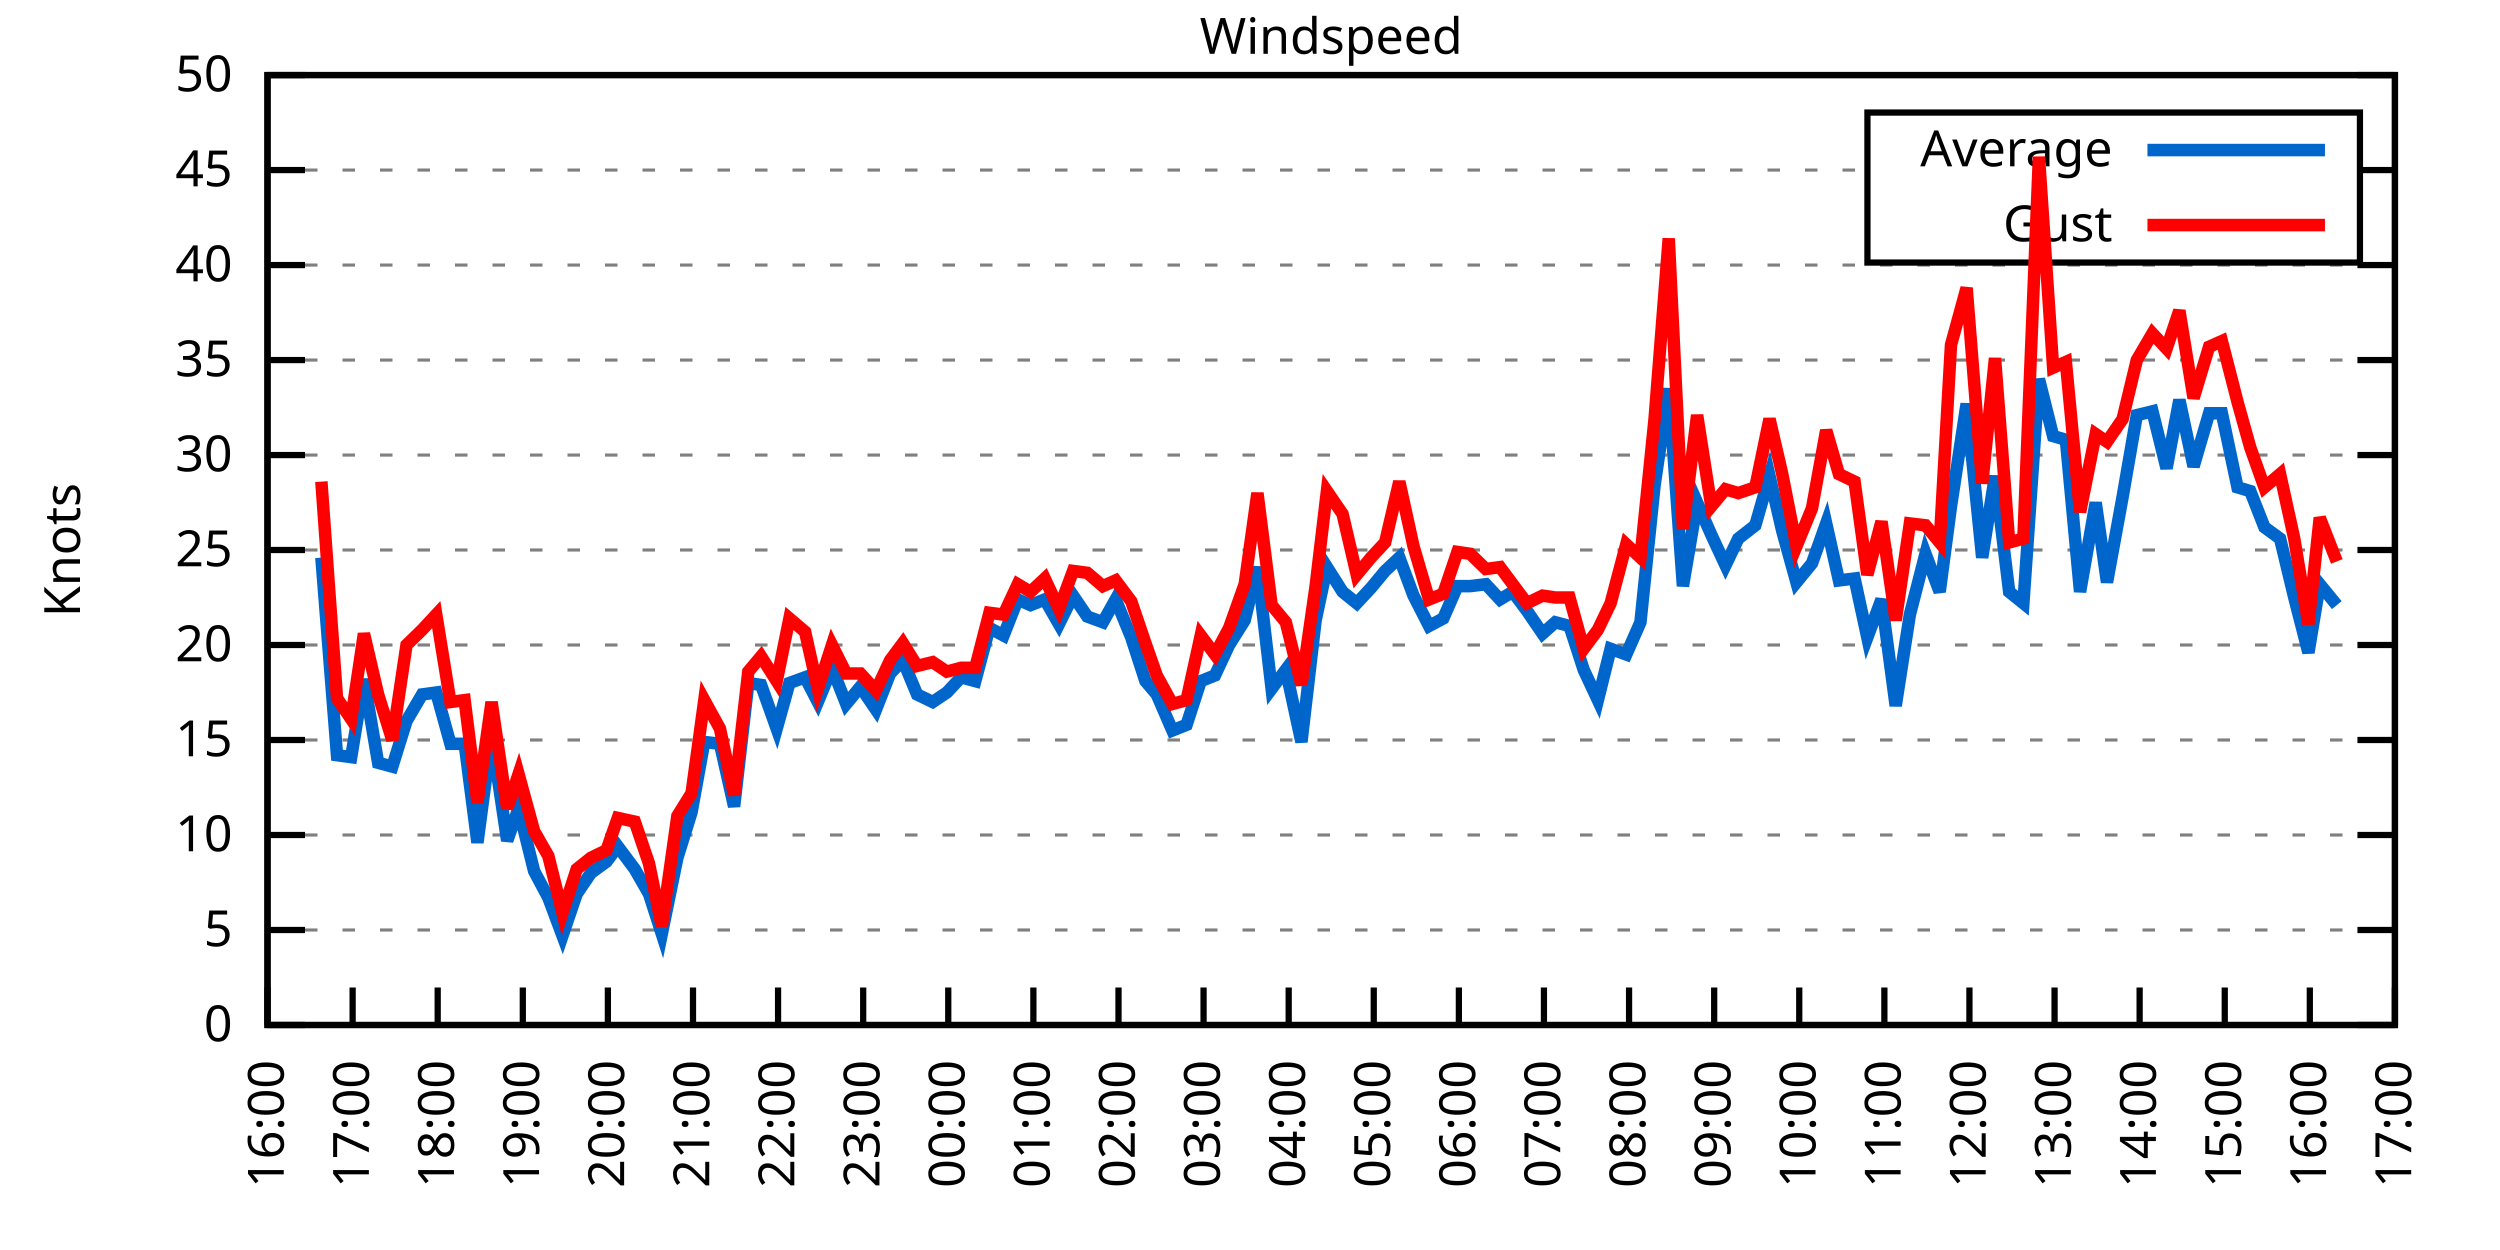
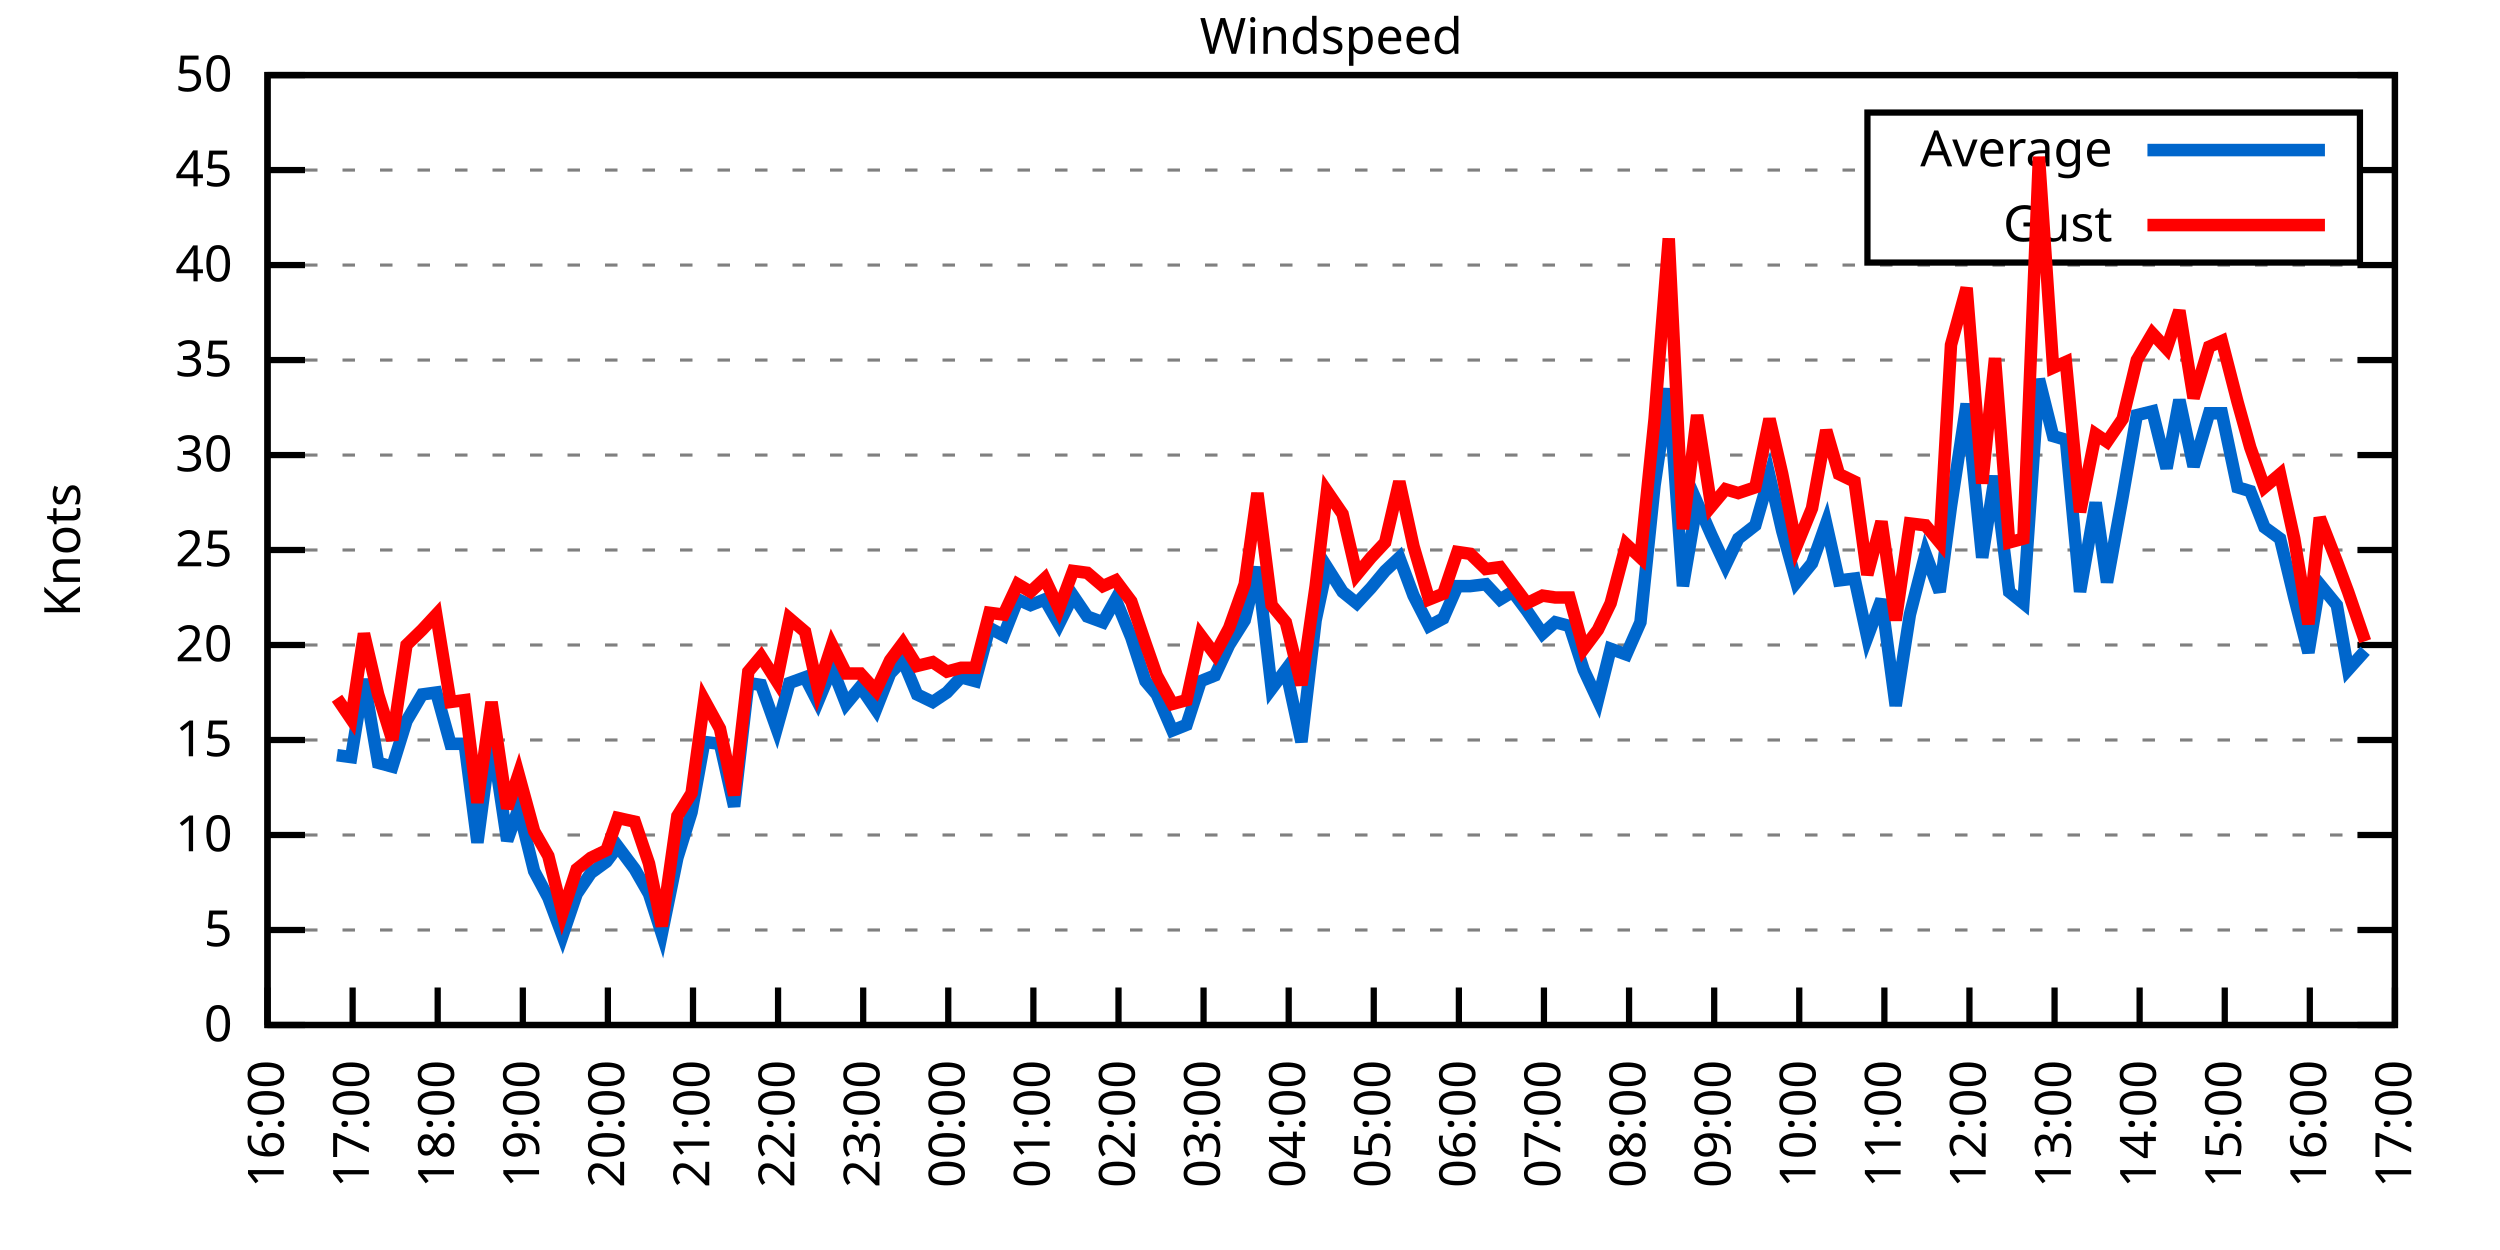
<svg xmlns="http://www.w3.org/2000/svg" xmlns:xlink="http://www.w3.org/1999/xlink" width="400" height="200" viewBox="0 0 400 200">
  <g id="gnuplot_canvas">
    <rect x="0" y="0" width="400" height="200" fill="none" />
    <defs>
      <circle id="gpDot" r="0.5" stroke-width="0.5" stroke="currentColor" />
      <path id="gpPt0" stroke-width="0.333" stroke="currentColor" d="M-1,0 h2 M0,-1 v2" />
      <path id="gpPt1" stroke-width="0.333" stroke="currentColor" d="M-1,-1 L1,1 M1,-1 L-1,1" />
      <path id="gpPt2" stroke-width="0.333" stroke="currentColor" d="M-1,0 L1,0 M0,-1 L0,1 M-1,-1 L1,1 M-1,1 L1,-1" />
      <rect id="gpPt3" stroke-width="0.333" stroke="currentColor" x="-1" y="-1" width="2" height="2" />
      <rect id="gpPt4" stroke-width="0.333" stroke="currentColor" fill="currentColor" x="-1" y="-1" width="2" height="2" />
      <circle id="gpPt5" stroke-width="0.333" stroke="currentColor" cx="0" cy="0" r="1" />
      <use xlink:href="#gpPt5" id="gpPt6" fill="currentColor" stroke="none" />
      <path id="gpPt7" stroke-width="0.333" stroke="currentColor" d="M0,-1.33 L-1.33,0.67 L1.33,0.67 z" />
      <use xlink:href="#gpPt7" id="gpPt8" fill="currentColor" stroke="none" />
      <use xlink:href="#gpPt7" id="gpPt9" stroke="currentColor" transform="rotate(180)" />
      <use xlink:href="#gpPt9" id="gpPt10" fill="currentColor" stroke="none" />
      <use xlink:href="#gpPt3" id="gpPt11" stroke="currentColor" transform="rotate(45)" />
      <use xlink:href="#gpPt11" id="gpPt12" fill="currentColor" stroke="none" />
      <path id="gpPt13" stroke-width="0.333" stroke="currentColor" d="M0,1.330 L1.265,0.411 L0.782,-1.067 L-0.782,-1.076 L-1.265,0.411 z" />
      <use xlink:href="#gpPt13" id="gpPt14" fill="currentColor" stroke="none" />
      <filter id="textbox" filterUnits="objectBoundingBox" x="0" y="0" height="1" width="1">
        <feFlood flood-color="white" flood-opacity="1" result="bgnd" />
        <feComposite in="SourceGraphic" in2="bgnd" operator="atop" />
      </filter>
      <filter id="greybox" filterUnits="objectBoundingBox" x="0" y="0" height="1" width="1">
        <feFlood flood-color="lightgrey" flood-opacity="1" result="grey" />
        <feComposite in="SourceGraphic" in2="grey" operator="atop" />
      </filter>
    </defs>
    <g fill="none" color="white" stroke="currentColor" stroke-width="1.00" stroke-linecap="butt" stroke-linejoin="miter">
</g>
    <g fill="none" color="black" stroke="currentColor" stroke-width="1.00" stroke-linecap="butt" stroke-linejoin="miter">
      <g stroke="none" shape-rendering="crispEdges">
        <polygon fill="rgb(255, 255, 255)" points="42.80,164.00 383.18,164.00 383.18,12.02 42.80,12.02 " />
      </g>
    </g>
    <g fill="none" color="black" stroke="currentColor" stroke-width="1.00" stroke-linecap="butt" stroke-linejoin="miter">
</g>
    <g fill="none" color="black" stroke="black" stroke-width="0.50" stroke-linecap="butt" stroke-linejoin="miter">
</g>
    <g fill="none" color="gray" stroke="currentColor" stroke-width="0.50" stroke-linecap="butt" stroke-linejoin="miter">
      <path stroke="gray" stroke-dasharray="2,4" class="gridline" d="M42.80,164.00 L383.19,164.00  " />
    </g>
    <g fill="none" color="gray" stroke="gray" stroke-width="1.00" stroke-linecap="butt" stroke-linejoin="miter">
</g>
    <g fill="none" color="black" stroke="currentColor" stroke-width="1.00" stroke-linecap="butt" stroke-linejoin="miter">
      <path stroke="black" d="M42.80,164.00 L48.80,164.00 M383.19,164.00 L377.19,164.00  " />
      <g transform="translate(37.20,166.60)" stroke="none" fill="black" font-family="Sans" font-size="8.00" text-anchor="end">
        <text>
          <tspan font-family="Sans"> 0</tspan>
        </text>
      </g>
    </g>
    <g fill="none" color="black" stroke="currentColor" stroke-width="1.00" stroke-linecap="butt" stroke-linejoin="miter">
</g>
    <g fill="none" color="black" stroke="black" stroke-width="0.50" stroke-linecap="butt" stroke-linejoin="miter">
</g>
    <g fill="none" color="gray" stroke="currentColor" stroke-width="0.50" stroke-linecap="butt" stroke-linejoin="miter">
      <path stroke="gray" stroke-dasharray="2,4" class="gridline" d="M42.80,148.80 L383.19,148.80  " />
    </g>
    <g fill="none" color="gray" stroke="gray" stroke-width="1.00" stroke-linecap="butt" stroke-linejoin="miter">
</g>
    <g fill="none" color="black" stroke="currentColor" stroke-width="1.00" stroke-linecap="butt" stroke-linejoin="miter">
      <path stroke="black" d="M42.80,148.80 L48.80,148.80 M383.19,148.80 L377.19,148.80  " />
      <g transform="translate(37.20,151.40)" stroke="none" fill="black" font-family="Sans" font-size="8.00" text-anchor="end">
        <text>
          <tspan font-family="Sans"> 5</tspan>
        </text>
      </g>
    </g>
    <g fill="none" color="black" stroke="currentColor" stroke-width="1.00" stroke-linecap="butt" stroke-linejoin="miter">
</g>
    <g fill="none" color="black" stroke="black" stroke-width="0.50" stroke-linecap="butt" stroke-linejoin="miter">
</g>
    <g fill="none" color="gray" stroke="currentColor" stroke-width="0.50" stroke-linecap="butt" stroke-linejoin="miter">
      <path stroke="gray" stroke-dasharray="2,4" class="gridline" d="M42.80,133.60 L383.19,133.60  " />
    </g>
    <g fill="none" color="gray" stroke="gray" stroke-width="1.00" stroke-linecap="butt" stroke-linejoin="miter">
</g>
    <g fill="none" color="black" stroke="currentColor" stroke-width="1.00" stroke-linecap="butt" stroke-linejoin="miter">
      <path stroke="black" d="M42.80,133.60 L48.80,133.60 M383.19,133.60 L377.19,133.60  " />
      <g transform="translate(37.20,136.20)" stroke="none" fill="black" font-family="Sans" font-size="8.00" text-anchor="end">
        <text>
          <tspan font-family="Sans"> 10</tspan>
        </text>
      </g>
    </g>
    <g fill="none" color="black" stroke="currentColor" stroke-width="1.00" stroke-linecap="butt" stroke-linejoin="miter">
</g>
    <g fill="none" color="black" stroke="black" stroke-width="0.50" stroke-linecap="butt" stroke-linejoin="miter">
</g>
    <g fill="none" color="gray" stroke="currentColor" stroke-width="0.50" stroke-linecap="butt" stroke-linejoin="miter">
      <path stroke="gray" stroke-dasharray="2,4" class="gridline" d="M42.80,118.40 L383.19,118.40  " />
    </g>
    <g fill="none" color="gray" stroke="gray" stroke-width="1.00" stroke-linecap="butt" stroke-linejoin="miter">
</g>
    <g fill="none" color="black" stroke="currentColor" stroke-width="1.00" stroke-linecap="butt" stroke-linejoin="miter">
      <path stroke="black" d="M42.80,118.40 L48.80,118.40 M383.19,118.40 L377.19,118.40  " />
      <g transform="translate(37.20,121.00)" stroke="none" fill="black" font-family="Sans" font-size="8.00" text-anchor="end">
        <text>
          <tspan font-family="Sans"> 15</tspan>
        </text>
      </g>
    </g>
    <g fill="none" color="black" stroke="currentColor" stroke-width="1.00" stroke-linecap="butt" stroke-linejoin="miter">
</g>
    <g fill="none" color="black" stroke="black" stroke-width="0.50" stroke-linecap="butt" stroke-linejoin="miter">
</g>
    <g fill="none" color="gray" stroke="currentColor" stroke-width="0.50" stroke-linecap="butt" stroke-linejoin="miter">
      <path stroke="gray" stroke-dasharray="2,4" class="gridline" d="M42.80,103.20 L383.19,103.20  " />
    </g>
    <g fill="none" color="gray" stroke="gray" stroke-width="1.00" stroke-linecap="butt" stroke-linejoin="miter">
</g>
    <g fill="none" color="black" stroke="currentColor" stroke-width="1.00" stroke-linecap="butt" stroke-linejoin="miter">
      <path stroke="black" d="M42.80,103.20 L48.80,103.20 M383.19,103.20 L377.19,103.20  " />
      <g transform="translate(37.20,105.80)" stroke="none" fill="black" font-family="Sans" font-size="8.00" text-anchor="end">
        <text>
          <tspan font-family="Sans"> 20</tspan>
        </text>
      </g>
    </g>
    <g fill="none" color="black" stroke="currentColor" stroke-width="1.00" stroke-linecap="butt" stroke-linejoin="miter">
</g>
    <g fill="none" color="black" stroke="black" stroke-width="0.50" stroke-linecap="butt" stroke-linejoin="miter">
</g>
    <g fill="none" color="gray" stroke="currentColor" stroke-width="0.50" stroke-linecap="butt" stroke-linejoin="miter">
      <path stroke="gray" stroke-dasharray="2,4" class="gridline" d="M42.80,88.00 L383.19,88.00  " />
    </g>
    <g fill="none" color="gray" stroke="gray" stroke-width="1.00" stroke-linecap="butt" stroke-linejoin="miter">
</g>
    <g fill="none" color="black" stroke="currentColor" stroke-width="1.00" stroke-linecap="butt" stroke-linejoin="miter">
      <path stroke="black" d="M42.80,88.00 L48.80,88.00 M383.19,88.00 L377.19,88.00  " />
      <g transform="translate(37.20,90.60)" stroke="none" fill="black" font-family="Sans" font-size="8.00" text-anchor="end">
        <text>
          <tspan font-family="Sans"> 25</tspan>
        </text>
      </g>
    </g>
    <g fill="none" color="black" stroke="currentColor" stroke-width="1.00" stroke-linecap="butt" stroke-linejoin="miter">
</g>
    <g fill="none" color="black" stroke="black" stroke-width="0.50" stroke-linecap="butt" stroke-linejoin="miter">
</g>
    <g fill="none" color="gray" stroke="currentColor" stroke-width="0.50" stroke-linecap="butt" stroke-linejoin="miter">
      <path stroke="gray" stroke-dasharray="2,4" class="gridline" d="M42.80,72.81 L383.19,72.81  " />
    </g>
    <g fill="none" color="gray" stroke="gray" stroke-width="1.00" stroke-linecap="butt" stroke-linejoin="miter">
</g>
    <g fill="none" color="black" stroke="currentColor" stroke-width="1.00" stroke-linecap="butt" stroke-linejoin="miter">
      <path stroke="black" d="M42.80,72.81 L48.80,72.81 M383.19,72.81 L377.19,72.81  " />
      <g transform="translate(37.20,75.41)" stroke="none" fill="black" font-family="Sans" font-size="8.00" text-anchor="end">
        <text>
          <tspan font-family="Sans"> 30</tspan>
        </text>
      </g>
    </g>
    <g fill="none" color="black" stroke="currentColor" stroke-width="1.00" stroke-linecap="butt" stroke-linejoin="miter">
</g>
    <g fill="none" color="black" stroke="black" stroke-width="0.50" stroke-linecap="butt" stroke-linejoin="miter">
</g>
    <g fill="none" color="gray" stroke="currentColor" stroke-width="0.50" stroke-linecap="butt" stroke-linejoin="miter">
      <path stroke="gray" stroke-dasharray="2,4" class="gridline" d="M42.80,57.61 L383.19,57.61  " />
    </g>
    <g fill="none" color="gray" stroke="gray" stroke-width="1.00" stroke-linecap="butt" stroke-linejoin="miter">
</g>
    <g fill="none" color="black" stroke="currentColor" stroke-width="1.00" stroke-linecap="butt" stroke-linejoin="miter">
      <path stroke="black" d="M42.80,57.61 L48.80,57.61 M383.19,57.61 L377.19,57.61  " />
      <g transform="translate(37.20,60.21)" stroke="none" fill="black" font-family="Sans" font-size="8.00" text-anchor="end">
        <text>
          <tspan font-family="Sans"> 35</tspan>
        </text>
      </g>
    </g>
    <g fill="none" color="black" stroke="currentColor" stroke-width="1.00" stroke-linecap="butt" stroke-linejoin="miter">
</g>
    <g fill="none" color="black" stroke="black" stroke-width="0.50" stroke-linecap="butt" stroke-linejoin="miter">
</g>
    <g fill="none" color="gray" stroke="currentColor" stroke-width="0.50" stroke-linecap="butt" stroke-linejoin="miter">
      <path stroke="gray" stroke-dasharray="2,4" class="gridline" d="M42.80,42.41 L383.19,42.41  " />
    </g>
    <g fill="none" color="gray" stroke="gray" stroke-width="1.00" stroke-linecap="butt" stroke-linejoin="miter">
</g>
    <g fill="none" color="black" stroke="currentColor" stroke-width="1.00" stroke-linecap="butt" stroke-linejoin="miter">
      <path stroke="black" d="M42.80,42.41 L48.80,42.41 M383.19,42.41 L377.19,42.41  " />
      <g transform="translate(37.20,45.01)" stroke="none" fill="black" font-family="Sans" font-size="8.00" text-anchor="end">
        <text>
          <tspan font-family="Sans"> 40</tspan>
        </text>
      </g>
    </g>
    <g fill="none" color="black" stroke="currentColor" stroke-width="1.00" stroke-linecap="butt" stroke-linejoin="miter">
</g>
    <g fill="none" color="black" stroke="black" stroke-width="0.50" stroke-linecap="butt" stroke-linejoin="miter">
</g>
    <g fill="none" color="gray" stroke="currentColor" stroke-width="0.50" stroke-linecap="butt" stroke-linejoin="miter">
      <path stroke="gray" stroke-dasharray="2,4" class="gridline" d="M42.80,27.21 L298.79,27.21 M377.59,27.21 L383.19,27.21  " />
    </g>
    <g fill="none" color="gray" stroke="gray" stroke-width="1.00" stroke-linecap="butt" stroke-linejoin="miter">
</g>
    <g fill="none" color="black" stroke="currentColor" stroke-width="1.00" stroke-linecap="butt" stroke-linejoin="miter">
      <path stroke="black" d="M42.80,27.21 L48.80,27.21 M383.19,27.21 L377.19,27.21  " />
      <g transform="translate(37.20,29.81)" stroke="none" fill="black" font-family="Sans" font-size="8.00" text-anchor="end">
        <text>
          <tspan font-family="Sans"> 45</tspan>
        </text>
      </g>
    </g>
    <g fill="none" color="black" stroke="currentColor" stroke-width="1.00" stroke-linecap="butt" stroke-linejoin="miter">
</g>
    <g fill="none" color="black" stroke="black" stroke-width="0.50" stroke-linecap="butt" stroke-linejoin="miter">
</g>
    <g fill="none" color="gray" stroke="currentColor" stroke-width="0.50" stroke-linecap="butt" stroke-linejoin="miter">
      <path stroke="gray" stroke-dasharray="2,4" class="gridline" d="M42.80,12.01 L383.19,12.01  " />
    </g>
    <g fill="none" color="gray" stroke="gray" stroke-width="1.00" stroke-linecap="butt" stroke-linejoin="miter">
</g>
    <g fill="none" color="black" stroke="currentColor" stroke-width="1.00" stroke-linecap="butt" stroke-linejoin="miter">
      <path stroke="black" d="M42.80,12.01 L48.80,12.01 M383.19,12.01 L377.19,12.01  " />
      <g transform="translate(37.20,14.61)" stroke="none" fill="black" font-family="Sans" font-size="8.00" text-anchor="end">
        <text>
          <tspan font-family="Sans"> 50</tspan>
        </text>
      </g>
    </g>
    <g fill="none" color="black" stroke="currentColor" stroke-width="1.00" stroke-linecap="butt" stroke-linejoin="miter">
      <path stroke="black" d="M42.80,164.00 L42.80,158.00  " />
      <g transform="translate(45.40,169.60) rotate(270.00)" stroke="none" fill="black" font-family="Sans" font-size="8.00" text-anchor="end">
        <text>
          <tspan font-family="Sans">16:00</tspan>
        </text>
      </g>
    </g>
    <g fill="none" color="black" stroke="currentColor" stroke-width="1.00" stroke-linecap="butt" stroke-linejoin="miter">
      <path stroke="black" d="M56.42,164.00 L56.42,158.00  " />
      <g transform="translate(59.02,169.60) rotate(270.00)" stroke="none" fill="black" font-family="Sans" font-size="8.00" text-anchor="end">
        <text>
          <tspan font-family="Sans">17:00</tspan>
        </text>
      </g>
    </g>
    <g fill="none" color="black" stroke="currentColor" stroke-width="1.00" stroke-linecap="butt" stroke-linejoin="miter">
      <path stroke="black" d="M70.03,164.00 L70.03,158.00  " />
      <g transform="translate(72.63,169.60) rotate(270.00)" stroke="none" fill="black" font-family="Sans" font-size="8.00" text-anchor="end">
        <text>
          <tspan font-family="Sans">18:00</tspan>
        </text>
      </g>
    </g>
    <g fill="none" color="black" stroke="currentColor" stroke-width="1.00" stroke-linecap="butt" stroke-linejoin="miter">
      <path stroke="black" d="M83.65,164.00 L83.65,158.00  " />
      <g transform="translate(86.25,169.60) rotate(270.00)" stroke="none" fill="black" font-family="Sans" font-size="8.00" text-anchor="end">
        <text>
          <tspan font-family="Sans">19:00</tspan>
        </text>
      </g>
    </g>
    <g fill="none" color="black" stroke="currentColor" stroke-width="1.00" stroke-linecap="butt" stroke-linejoin="miter">
      <path stroke="black" d="M97.26,164.00 L97.26,158.00  " />
      <g transform="translate(99.86,169.60) rotate(270.00)" stroke="none" fill="black" font-family="Sans" font-size="8.00" text-anchor="end">
        <text>
          <tspan font-family="Sans">20:00</tspan>
        </text>
      </g>
    </g>
    <g fill="none" color="black" stroke="currentColor" stroke-width="1.00" stroke-linecap="butt" stroke-linejoin="miter">
      <path stroke="black" d="M110.88,164.00 L110.88,158.00  " />
      <g transform="translate(113.48,169.60) rotate(270.00)" stroke="none" fill="black" font-family="Sans" font-size="8.00" text-anchor="end">
        <text>
          <tspan font-family="Sans">21:00</tspan>
        </text>
      </g>
    </g>
    <g fill="none" color="black" stroke="currentColor" stroke-width="1.00" stroke-linecap="butt" stroke-linejoin="miter">
      <path stroke="black" d="M124.49,164.00 L124.49,158.00  " />
      <g transform="translate(127.09,169.60) rotate(270.00)" stroke="none" fill="black" font-family="Sans" font-size="8.00" text-anchor="end">
        <text>
          <tspan font-family="Sans">22:00</tspan>
        </text>
      </g>
    </g>
    <g fill="none" color="black" stroke="currentColor" stroke-width="1.00" stroke-linecap="butt" stroke-linejoin="miter">
      <path stroke="black" d="M138.11,164.00 L138.11,158.00  " />
      <g transform="translate(140.71,169.60) rotate(270.00)" stroke="none" fill="black" font-family="Sans" font-size="8.00" text-anchor="end">
        <text>
          <tspan font-family="Sans">23:00</tspan>
        </text>
      </g>
    </g>
    <g fill="none" color="black" stroke="currentColor" stroke-width="1.00" stroke-linecap="butt" stroke-linejoin="miter">
      <path stroke="black" d="M151.72,164.00 L151.72,158.00  " />
      <g transform="translate(154.32,169.60) rotate(270.00)" stroke="none" fill="black" font-family="Sans" font-size="8.00" text-anchor="end">
        <text>
          <tspan font-family="Sans">00:00</tspan>
        </text>
      </g>
    </g>
    <g fill="none" color="black" stroke="currentColor" stroke-width="1.00" stroke-linecap="butt" stroke-linejoin="miter">
      <path stroke="black" d="M165.34,164.00 L165.34,158.00  " />
      <g transform="translate(167.94,169.60) rotate(270.00)" stroke="none" fill="black" font-family="Sans" font-size="8.00" text-anchor="end">
        <text>
          <tspan font-family="Sans">01:00</tspan>
        </text>
      </g>
    </g>
    <g fill="none" color="black" stroke="currentColor" stroke-width="1.00" stroke-linecap="butt" stroke-linejoin="miter">
      <path stroke="black" d="M178.96,164.00 L178.96,158.00  " />
      <g transform="translate(181.56,169.60) rotate(270.00)" stroke="none" fill="black" font-family="Sans" font-size="8.00" text-anchor="end">
        <text>
          <tspan font-family="Sans">02:00</tspan>
        </text>
      </g>
    </g>
    <g fill="none" color="black" stroke="currentColor" stroke-width="1.00" stroke-linecap="butt" stroke-linejoin="miter">
      <path stroke="black" d="M192.57,164.00 L192.57,158.00  " />
      <g transform="translate(195.17,169.60) rotate(270.00)" stroke="none" fill="black" font-family="Sans" font-size="8.00" text-anchor="end">
        <text>
          <tspan font-family="Sans">03:00</tspan>
        </text>
      </g>
    </g>
    <g fill="none" color="black" stroke="currentColor" stroke-width="1.00" stroke-linecap="butt" stroke-linejoin="miter">
      <path stroke="black" d="M206.19,164.00 L206.19,158.00  " />
      <g transform="translate(208.79,169.60) rotate(270.00)" stroke="none" fill="black" font-family="Sans" font-size="8.00" text-anchor="end">
        <text>
          <tspan font-family="Sans">04:00</tspan>
        </text>
      </g>
    </g>
    <g fill="none" color="black" stroke="currentColor" stroke-width="1.00" stroke-linecap="butt" stroke-linejoin="miter">
      <path stroke="black" d="M219.80,164.00 L219.80,158.00  " />
      <g transform="translate(222.40,169.60) rotate(270.00)" stroke="none" fill="black" font-family="Sans" font-size="8.00" text-anchor="end">
        <text>
          <tspan font-family="Sans">05:00</tspan>
        </text>
      </g>
    </g>
    <g fill="none" color="black" stroke="currentColor" stroke-width="1.00" stroke-linecap="butt" stroke-linejoin="miter">
      <path stroke="black" d="M233.42,164.00 L233.42,158.00  " />
      <g transform="translate(236.02,169.60) rotate(270.00)" stroke="none" fill="black" font-family="Sans" font-size="8.00" text-anchor="end">
        <text>
          <tspan font-family="Sans">06:00</tspan>
        </text>
      </g>
    </g>
    <g fill="none" color="black" stroke="currentColor" stroke-width="1.00" stroke-linecap="butt" stroke-linejoin="miter">
      <path stroke="black" d="M247.03,164.00 L247.03,158.00  " />
      <g transform="translate(249.63,169.60) rotate(270.00)" stroke="none" fill="black" font-family="Sans" font-size="8.00" text-anchor="end">
        <text>
          <tspan font-family="Sans">07:00</tspan>
        </text>
      </g>
    </g>
    <g fill="none" color="black" stroke="currentColor" stroke-width="1.00" stroke-linecap="butt" stroke-linejoin="miter">
      <path stroke="black" d="M260.65,164.00 L260.65,158.00  " />
      <g transform="translate(263.25,169.60) rotate(270.00)" stroke="none" fill="black" font-family="Sans" font-size="8.00" text-anchor="end">
        <text>
          <tspan font-family="Sans">08:00</tspan>
        </text>
      </g>
    </g>
    <g fill="none" color="black" stroke="currentColor" stroke-width="1.00" stroke-linecap="butt" stroke-linejoin="miter">
      <path stroke="black" d="M274.27,164.00 L274.27,158.00  " />
      <g transform="translate(276.87,169.60) rotate(270.00)" stroke="none" fill="black" font-family="Sans" font-size="8.00" text-anchor="end">
        <text>
          <tspan font-family="Sans">09:00</tspan>
        </text>
      </g>
    </g>
    <g fill="none" color="black" stroke="currentColor" stroke-width="1.00" stroke-linecap="butt" stroke-linejoin="miter">
      <path stroke="black" d="M287.88,164.00 L287.88,158.00  " />
      <g transform="translate(290.48,169.60) rotate(270.00)" stroke="none" fill="black" font-family="Sans" font-size="8.00" text-anchor="end">
        <text>
          <tspan font-family="Sans">10:00</tspan>
        </text>
      </g>
    </g>
    <g fill="none" color="black" stroke="currentColor" stroke-width="1.00" stroke-linecap="butt" stroke-linejoin="miter">
      <path stroke="black" d="M301.50,164.00 L301.50,158.00  " />
      <g transform="translate(304.10,169.60) rotate(270.00)" stroke="none" fill="black" font-family="Sans" font-size="8.00" text-anchor="end">
        <text>
          <tspan font-family="Sans">11:00</tspan>
        </text>
      </g>
    </g>
    <g fill="none" color="black" stroke="currentColor" stroke-width="1.00" stroke-linecap="butt" stroke-linejoin="miter">
      <path stroke="black" d="M315.11,164.00 L315.11,158.00  " />
      <g transform="translate(317.71,169.60) rotate(270.00)" stroke="none" fill="black" font-family="Sans" font-size="8.00" text-anchor="end">
        <text>
          <tspan font-family="Sans">12:00</tspan>
        </text>
      </g>
    </g>
    <g fill="none" color="black" stroke="currentColor" stroke-width="1.00" stroke-linecap="butt" stroke-linejoin="miter">
      <path stroke="black" d="M328.73,164.00 L328.73,158.00  " />
      <g transform="translate(331.33,169.60) rotate(270.00)" stroke="none" fill="black" font-family="Sans" font-size="8.00" text-anchor="end">
        <text>
          <tspan font-family="Sans">13:00</tspan>
        </text>
      </g>
    </g>
    <g fill="none" color="black" stroke="currentColor" stroke-width="1.00" stroke-linecap="butt" stroke-linejoin="miter">
      <path stroke="black" d="M342.34,164.00 L342.34,158.00  " />
      <g transform="translate(344.94,169.60) rotate(270.00)" stroke="none" fill="black" font-family="Sans" font-size="8.00" text-anchor="end">
        <text>
          <tspan font-family="Sans">14:00</tspan>
        </text>
      </g>
    </g>
    <g fill="none" color="black" stroke="currentColor" stroke-width="1.00" stroke-linecap="butt" stroke-linejoin="miter">
      <path stroke="black" d="M355.96,164.00 L355.96,158.00  " />
      <g transform="translate(358.56,169.60) rotate(270.00)" stroke="none" fill="black" font-family="Sans" font-size="8.00" text-anchor="end">
        <text>
          <tspan font-family="Sans">15:00</tspan>
        </text>
      </g>
    </g>
    <g fill="none" color="black" stroke="currentColor" stroke-width="1.00" stroke-linecap="butt" stroke-linejoin="miter">
      <path stroke="black" d="M369.57,164.00 L369.57,158.00  " />
      <g transform="translate(372.17,169.60) rotate(270.00)" stroke="none" fill="black" font-family="Sans" font-size="8.00" text-anchor="end">
        <text>
          <tspan font-family="Sans">16:00</tspan>
        </text>
      </g>
    </g>
    <g fill="none" color="black" stroke="currentColor" stroke-width="1.00" stroke-linecap="butt" stroke-linejoin="miter">
      <path stroke="black" d="M383.19,164.00 L383.19,158.00  " />
      <g transform="translate(385.79,169.60) rotate(270.00)" stroke="none" fill="black" font-family="Sans" font-size="8.00" text-anchor="end">
        <text>
          <tspan font-family="Sans">17:00</tspan>
        </text>
      </g>
    </g>
    <g fill="none" color="black" stroke="currentColor" stroke-width="1.00" stroke-linecap="butt" stroke-linejoin="miter">
</g>
    <g fill="none" color="black" stroke="currentColor" stroke-width="1.00" stroke-linecap="butt" stroke-linejoin="miter">
      <path stroke="black" d="M42.80,12.01 L42.80,164.00 L383.19,164.00 L383.19,12.01 L42.80,12.01 Z  " />
    </g>
    <g fill="none" color="black" stroke="currentColor" stroke-width="1.00" stroke-linecap="butt" stroke-linejoin="miter">
</g>
    <g fill="none" color="black" stroke="currentColor" stroke-width="1.00" stroke-linecap="butt" stroke-linejoin="miter">
      <path stroke="black" d="M298.79,42.01 L298.79,18.01 L377.59,18.01 L377.59,42.01 L298.79,42.01 Z  " />
    </g>
    <g id="Windspeed_plot_1">
      <g fill="none" color="white" stroke="black" stroke-width="2.00" stroke-linecap="butt" stroke-linejoin="miter">
</g>
      <g fill="none" color="black" stroke="currentColor" stroke-width="2.00" stroke-linecap="butt" stroke-linejoin="miter">
        <g transform="translate(337.99,26.61)" stroke="none" fill="black" font-family="Sans" font-size="8.00" text-anchor="end">
          <text>
            <tspan font-family="Sans">Average</tspan>
          </text>
        </g>
      </g>
      <g fill="none" color="black" stroke="currentColor" stroke-width="2.00" stroke-linecap="butt" stroke-linejoin="miter">
-         <path stroke="rgb(  0, 102, 204)" d="M343.59,24.01 L371.99,24.01 M51.42,89.22 L53.92,120.83 L56.19,121.14 L58.23,108.68 L60.50,122.05 L62.77,122.66   L65.04,115.36 L67.54,111.11 L69.80,110.80 L72.07,119.01 L74.34,119.01 L76.39,134.82 L78.65,117.80 L81.15,134.51   L82.97,129.35 L85.46,139.38 L87.73,143.63 L90.00,149.71 L92.27,143.03 L94.54,139.68 L97.04,137.86 L98.85,135.43   L101.57,139.07 L103.84,143.03 L105.89,149.41 L108.38,137.25 L110.65,129.95 L112.69,118.71 L115.19,119.01 L117.46,129.04   L119.73,109.28 L121.77,109.59 L124.27,116.58 L126.31,109.28 L128.81,108.37 L130.85,112.32 L133.12,106.85 L135.39,112.63   L137.66,109.89 L140.15,113.54 L142.42,107.76 L144.46,105.64 L146.73,111.11 L149.23,112.32 L151.50,110.80 L153.77,108.37   L156.04,108.98 L158.31,100.47 L160.57,101.68 L162.84,95.91 L164.89,96.82 L167.16,95.91 L169.43,99.86 L171.69,95.30   L173.96,98.64 L176.46,99.56 L178.50,95.91 L181.00,101.99 L183.27,108.98 L185.08,111.11 L187.58,116.88 L189.85,115.97   L192.12,108.98 L194.39,108.07 L196.66,103.20 L199.15,99.25 L201.19,90.74 L203.46,110.20 L205.73,107.16 L208.23,118.71   L210.50,99.25 L212.31,90.74 L214.81,94.69 L217.08,96.52 L219.35,94.08 L221.62,91.35 L223.89,89.22 L226.16,95.30   L228.65,100.16 L230.92,98.95 L233.19,93.78 L235.23,93.78 L237.73,93.48 L240.00,95.91 L242.04,94.69 L244.31,97.73   L246.81,101.38 L248.85,99.56 L251.12,100.16 L253.39,107.16 L255.66,112.02 L257.70,103.81 L260.20,104.72 L262.47,99.56   L264.73,77.67 L267.00,62.17 L269.27,93.78 L271.54,80.41 L273.81,85.57 L276.08,90.44 L278.12,86.18 L280.85,84.05   L283.12,76.15 L285.16,84.97 L287.43,93.17 L289.92,90.13 L292.19,83.75 L294.23,92.87 L296.73,92.56 L298.77,101.99   L301.04,95.91 L303.31,112.93 L305.58,98.34 L308.08,88.61 L310.35,94.69 L312.16,81.01 L314.66,64.60 L317.15,89.22   L319.20,76.15 L321.47,94.69 L323.74,96.52 L326.23,60.65 L328.50,69.77 L330.54,70.37 L332.81,94.69 L335.31,80.41   L337.12,93.17 L339.62,79.49 L341.89,66.42 L344.39,65.81 L346.65,74.93 L348.70,63.99 L350.97,74.63 L353.46,66.12   L355.50,66.12 L358.00,77.97 L360.04,78.58 L362.31,84.36 L364.81,86.18 L367.08,95.60 L369.35,104.42 L371.16,93.48   L373.89,96.82  " />
+         <path stroke="rgb(  0, 102, 204)" d="M343.59,24.01 L371.99,24.01 M53.92,120.83 L56.19,121.14 L58.23,108.68 L60.50,122.05 L62.77,122.66 L65.04,115.36   L67.54,111.11 L69.80,110.80 L72.07,119.01 L74.34,119.01 L76.39,134.82 L78.65,117.80 L81.15,134.51 L82.97,129.35   L85.46,139.38 L87.73,143.63 L90.00,149.71 L92.27,143.03 L94.54,139.68 L97.04,137.86 L98.85,135.43 L101.57,139.07   L103.84,143.03 L105.89,149.41 L108.38,137.25 L110.65,129.95 L112.69,118.71 L115.19,119.01 L117.46,129.04 L119.73,109.28   L121.77,109.59 L124.27,116.58 L126.31,109.28 L128.81,108.37 L130.85,112.32 L133.12,106.85 L135.39,112.63 L137.66,109.89   L140.15,113.54 L142.42,107.76 L144.46,105.64 L146.73,111.11 L149.23,112.32 L151.50,110.80 L153.77,108.37 L156.04,108.98   L158.31,100.47 L160.57,101.68 L162.84,95.91 L164.89,96.82 L167.16,95.91 L169.43,99.86 L171.69,95.30 L173.96,98.64   L176.46,99.56 L178.50,95.91 L181.00,101.99 L183.27,108.98 L185.08,111.11 L187.58,116.88 L189.85,115.97 L192.12,108.98   L194.39,108.07 L196.66,103.20 L199.15,99.25 L201.19,90.74 L203.46,110.20 L205.73,107.16 L208.23,118.71 L210.50,99.25   L212.31,90.74 L214.81,94.69 L217.08,96.52 L219.35,94.08 L221.62,91.35 L223.89,89.22 L226.16,95.30 L228.65,100.16   L230.92,98.95 L233.19,93.78 L235.23,93.78 L237.73,93.48 L240.00,95.91 L242.04,94.69 L244.31,97.73 L246.81,101.38   L248.85,99.56 L251.12,100.16 L253.39,107.16 L255.66,112.02 L257.70,103.81 L260.20,104.72 L262.47,99.56 L264.73,77.67   L267.00,62.17 L269.27,93.78 L271.54,80.41 L273.81,85.57 L276.08,90.44 L278.12,86.18 L280.85,84.05 L283.12,76.15   L285.16,84.97 L287.43,93.17 L289.92,90.13 L292.19,83.75 L294.23,92.87 L296.73,92.56 L298.77,101.99 L301.04,95.91   L303.31,112.93 L305.58,98.34 L308.08,88.61 L310.35,94.69 L312.16,81.01 L314.66,64.60 L317.15,89.22 L319.20,76.15   L321.47,94.69 L323.74,96.52 L326.23,60.65 L328.50,69.77 L330.54,70.37 L332.81,94.69 L335.31,80.41 L337.12,93.17   L339.62,79.49 L341.89,66.42 L344.39,65.81 L346.65,74.93 L348.70,63.99 L350.97,74.63 L353.46,66.12 L355.50,66.12   L358.00,77.97 L360.04,78.58 L362.31,84.36 L364.81,86.18 L367.08,95.60 L369.35,104.42 L371.16,93.48 L373.89,96.82   L375.70,107.16 L378.42,104.12  " />
      </g>
    </g>
    <g id="Windspeed_plot_2">
      <g fill="none" color="black" stroke="currentColor" stroke-width="2.00" stroke-linecap="butt" stroke-linejoin="miter">
        <g transform="translate(337.99,38.61)" stroke="none" fill="black" font-family="Sans" font-size="8.00" text-anchor="end">
          <text>
            <tspan font-family="Sans">Gust</tspan>
          </text>
        </g>
      </g>
      <g fill="none" color="black" stroke="currentColor" stroke-width="2.00" stroke-linecap="butt" stroke-linejoin="miter">
-         <path stroke="rgb(255,   0,   0)" d="M343.59,36.01 L371.99,36.01 M51.42,77.06 L53.92,111.72 L56.19,115.06 L58.23,101.38 L60.50,111.11 L62.77,118.40   L65.04,103.20 L67.54,100.77 L69.80,98.34 L72.07,112.32 L74.34,112.02 L76.39,128.43 L78.65,112.32 L81.15,129.35   L82.97,123.87 L85.46,132.99 L87.73,136.95 L90.00,146.07 L92.27,139.07 L94.54,137.25 L97.04,136.03 L98.85,130.87   L101.57,131.47 L103.84,138.16 L105.89,148.19 L108.38,130.56 L110.65,126.91 L112.69,112.02 L115.19,116.58 L117.46,127.22   L119.73,107.46 L121.77,105.03 L124.27,108.98 L126.31,98.95 L128.81,101.08 L130.85,110.20 L133.12,103.20 L135.39,107.76   L137.66,107.76 L140.15,110.50 L142.42,105.64 L144.46,102.90 L146.73,106.55 L149.23,105.94 L151.50,107.46 L153.77,106.85   L156.04,106.85 L158.31,98.04 L160.57,98.34 L162.84,93.48 L164.89,94.69 L167.16,92.56 L169.43,97.43 L171.69,91.35   L173.96,91.65 L176.46,93.78 L178.50,92.87 L181.00,96.21 L183.27,102.90 L185.08,108.07 L187.58,112.63 L189.85,112.02   L192.12,101.68 L194.39,104.72 L196.66,100.47 L199.15,93.48 L201.19,78.89 L203.46,96.82 L205.73,99.56 L208.23,109.59   L210.50,93.78 L212.31,78.58 L214.81,82.23 L217.08,91.96 L219.35,89.22 L221.62,86.79 L223.89,77.06 L226.16,87.40   L228.65,95.91 L230.92,95.00 L233.19,88.31 L235.23,88.61 L237.73,91.04 L240.00,90.74 L242.04,93.48 L244.31,96.52   L246.81,95.30 L248.85,95.60 L251.12,95.60 L253.39,103.81 L255.66,100.77 L257.70,96.52 L260.20,87.09 L262.47,89.22   L264.73,67.03 L267.00,38.15 L269.27,84.66 L271.54,66.42 L273.81,81.01 L276.08,78.28 L278.12,78.89 L280.85,77.97   L283.12,67.03 L285.16,75.85 L287.43,87.40 L289.92,81.32 L292.19,68.85 L294.23,75.85 L296.73,77.06 L298.77,91.96   L301.04,83.45 L303.31,99.25 L305.58,83.75 L308.08,84.05 L310.35,86.79 L312.16,55.18 L314.66,46.06 L317.15,77.37   L319.20,57.30 L321.47,86.79 L323.74,86.18 L326.23,25.08 L328.50,58.82 L330.54,57.91 L332.81,81.93 L335.31,69.46   L337.12,70.68 L339.62,67.03 L341.89,57.61 L344.39,53.35 L346.65,55.78 L348.70,49.70 L350.97,63.69 L353.46,55.48   L355.50,54.57 L358.00,64.29 L360.04,71.59 L362.31,77.97 L364.81,75.85 L367.08,86.18 L369.35,99.86 L371.16,82.84   L373.89,89.83  " />
+         <path stroke="rgb(255,   0,   0)" d="M343.59,36.01 L371.99,36.01 M53.92,111.72 L56.19,115.06 L58.23,101.38 L60.50,111.11 L62.77,118.40 L65.04,103.20   L67.54,100.77 L69.80,98.34 L72.07,112.32 L74.34,112.02 L76.39,128.43 L78.65,112.32 L81.15,129.35 L82.97,123.87   L85.46,132.99 L87.73,136.95 L90.00,146.07 L92.27,139.07 L94.54,137.25 L97.04,136.03 L98.85,130.87 L101.57,131.47   L103.84,138.16 L105.89,148.19 L108.38,130.56 L110.65,126.91 L112.69,112.02 L115.19,116.58 L117.46,127.22 L119.73,107.46   L121.77,105.03 L124.27,108.98 L126.31,98.95 L128.81,101.08 L130.85,110.20 L133.12,103.20 L135.39,107.76 L137.66,107.76   L140.15,110.50 L142.42,105.64 L144.46,102.90 L146.73,106.55 L149.23,105.94 L151.50,107.46 L153.77,106.85 L156.04,106.85   L158.31,98.04 L160.57,98.34 L162.84,93.48 L164.89,94.69 L167.16,92.56 L169.43,97.43 L171.69,91.35 L173.96,91.65   L176.46,93.78 L178.50,92.87 L181.00,96.21 L183.27,102.90 L185.08,108.07 L187.58,112.63 L189.85,112.02 L192.12,101.68   L194.39,104.72 L196.66,100.47 L199.15,93.48 L201.19,78.89 L203.46,96.82 L205.73,99.56 L208.23,109.59 L210.50,93.78   L212.31,78.58 L214.81,82.23 L217.08,91.96 L219.35,89.22 L221.62,86.79 L223.89,77.06 L226.16,87.40 L228.65,95.91   L230.92,95.00 L233.19,88.31 L235.23,88.61 L237.73,91.04 L240.00,90.74 L242.04,93.48 L244.31,96.52 L246.81,95.30   L248.85,95.60 L251.12,95.60 L253.39,103.81 L255.66,100.77 L257.70,96.52 L260.20,87.09 L262.47,89.22 L264.73,67.03   L267.00,38.15 L269.27,84.66 L271.54,66.42 L273.81,81.01 L276.08,78.28 L278.12,78.89 L280.85,77.97 L283.12,67.03   L285.16,75.85 L287.43,87.40 L289.92,81.32 L292.19,68.85 L294.23,75.85 L296.73,77.06 L298.77,91.96 L301.04,83.45   L303.31,99.25 L305.58,83.75 L308.08,84.05 L310.35,86.79 L312.16,55.18 L314.66,46.06 L317.15,77.37 L319.20,57.30   L321.47,86.79 L323.74,86.18 L326.23,25.08 L328.50,58.82 L330.54,57.91 L332.81,81.93 L335.31,69.46 L337.12,70.68   L339.62,67.03 L341.89,57.61 L344.39,53.35 L346.65,55.78 L348.70,49.70 L350.97,63.69 L353.46,55.48 L355.50,54.57   L358.00,64.29 L360.04,71.59 L362.31,77.97 L364.81,75.85 L367.08,86.18 L369.35,99.86 L371.16,82.84 L373.89,89.83   L375.70,94.69 L378.42,102.60  " />
      </g>
    </g>
    <g fill="none" color="black" stroke="currentColor" stroke-width="2.00" stroke-linecap="butt" stroke-linejoin="miter">
</g>
    <g fill="none" color="black" stroke="black" stroke-width="1.00" stroke-linecap="butt" stroke-linejoin="miter">
</g>
    <g fill="none" color="black" stroke="currentColor" stroke-width="1.00" stroke-linecap="butt" stroke-linejoin="miter">
      <path stroke="black" d="M42.80,12.01 L42.80,164.00 L383.19,164.00 L383.19,12.01 L42.80,12.01 Z  " />
      <g transform="translate(12.80,88.01) rotate(270.00)" stroke="none" fill="black" font-family="Sans" font-size="8.00" text-anchor="middle">
        <text>
          <tspan font-family="Sans">Knots</tspan>
        </text>
      </g>
    </g>
    <g fill="none" color="black" stroke="currentColor" stroke-width="1.00" stroke-linecap="butt" stroke-linejoin="miter">
</g>
    <g fill="none" color="black" stroke="currentColor" stroke-width="1.00" stroke-linecap="butt" stroke-linejoin="miter">
      <g transform="translate(212.99,8.61)" stroke="none" fill="black" font-family="Sans" font-size="8.00" text-anchor="middle">
        <text>
          <tspan font-family="Sans">Windspeed</tspan>
        </text>
      </g>
    </g>
    <g fill="none" color="black" stroke="currentColor" stroke-width="1.00" stroke-linecap="butt" stroke-linejoin="miter">
</g>
  </g>
</svg>
